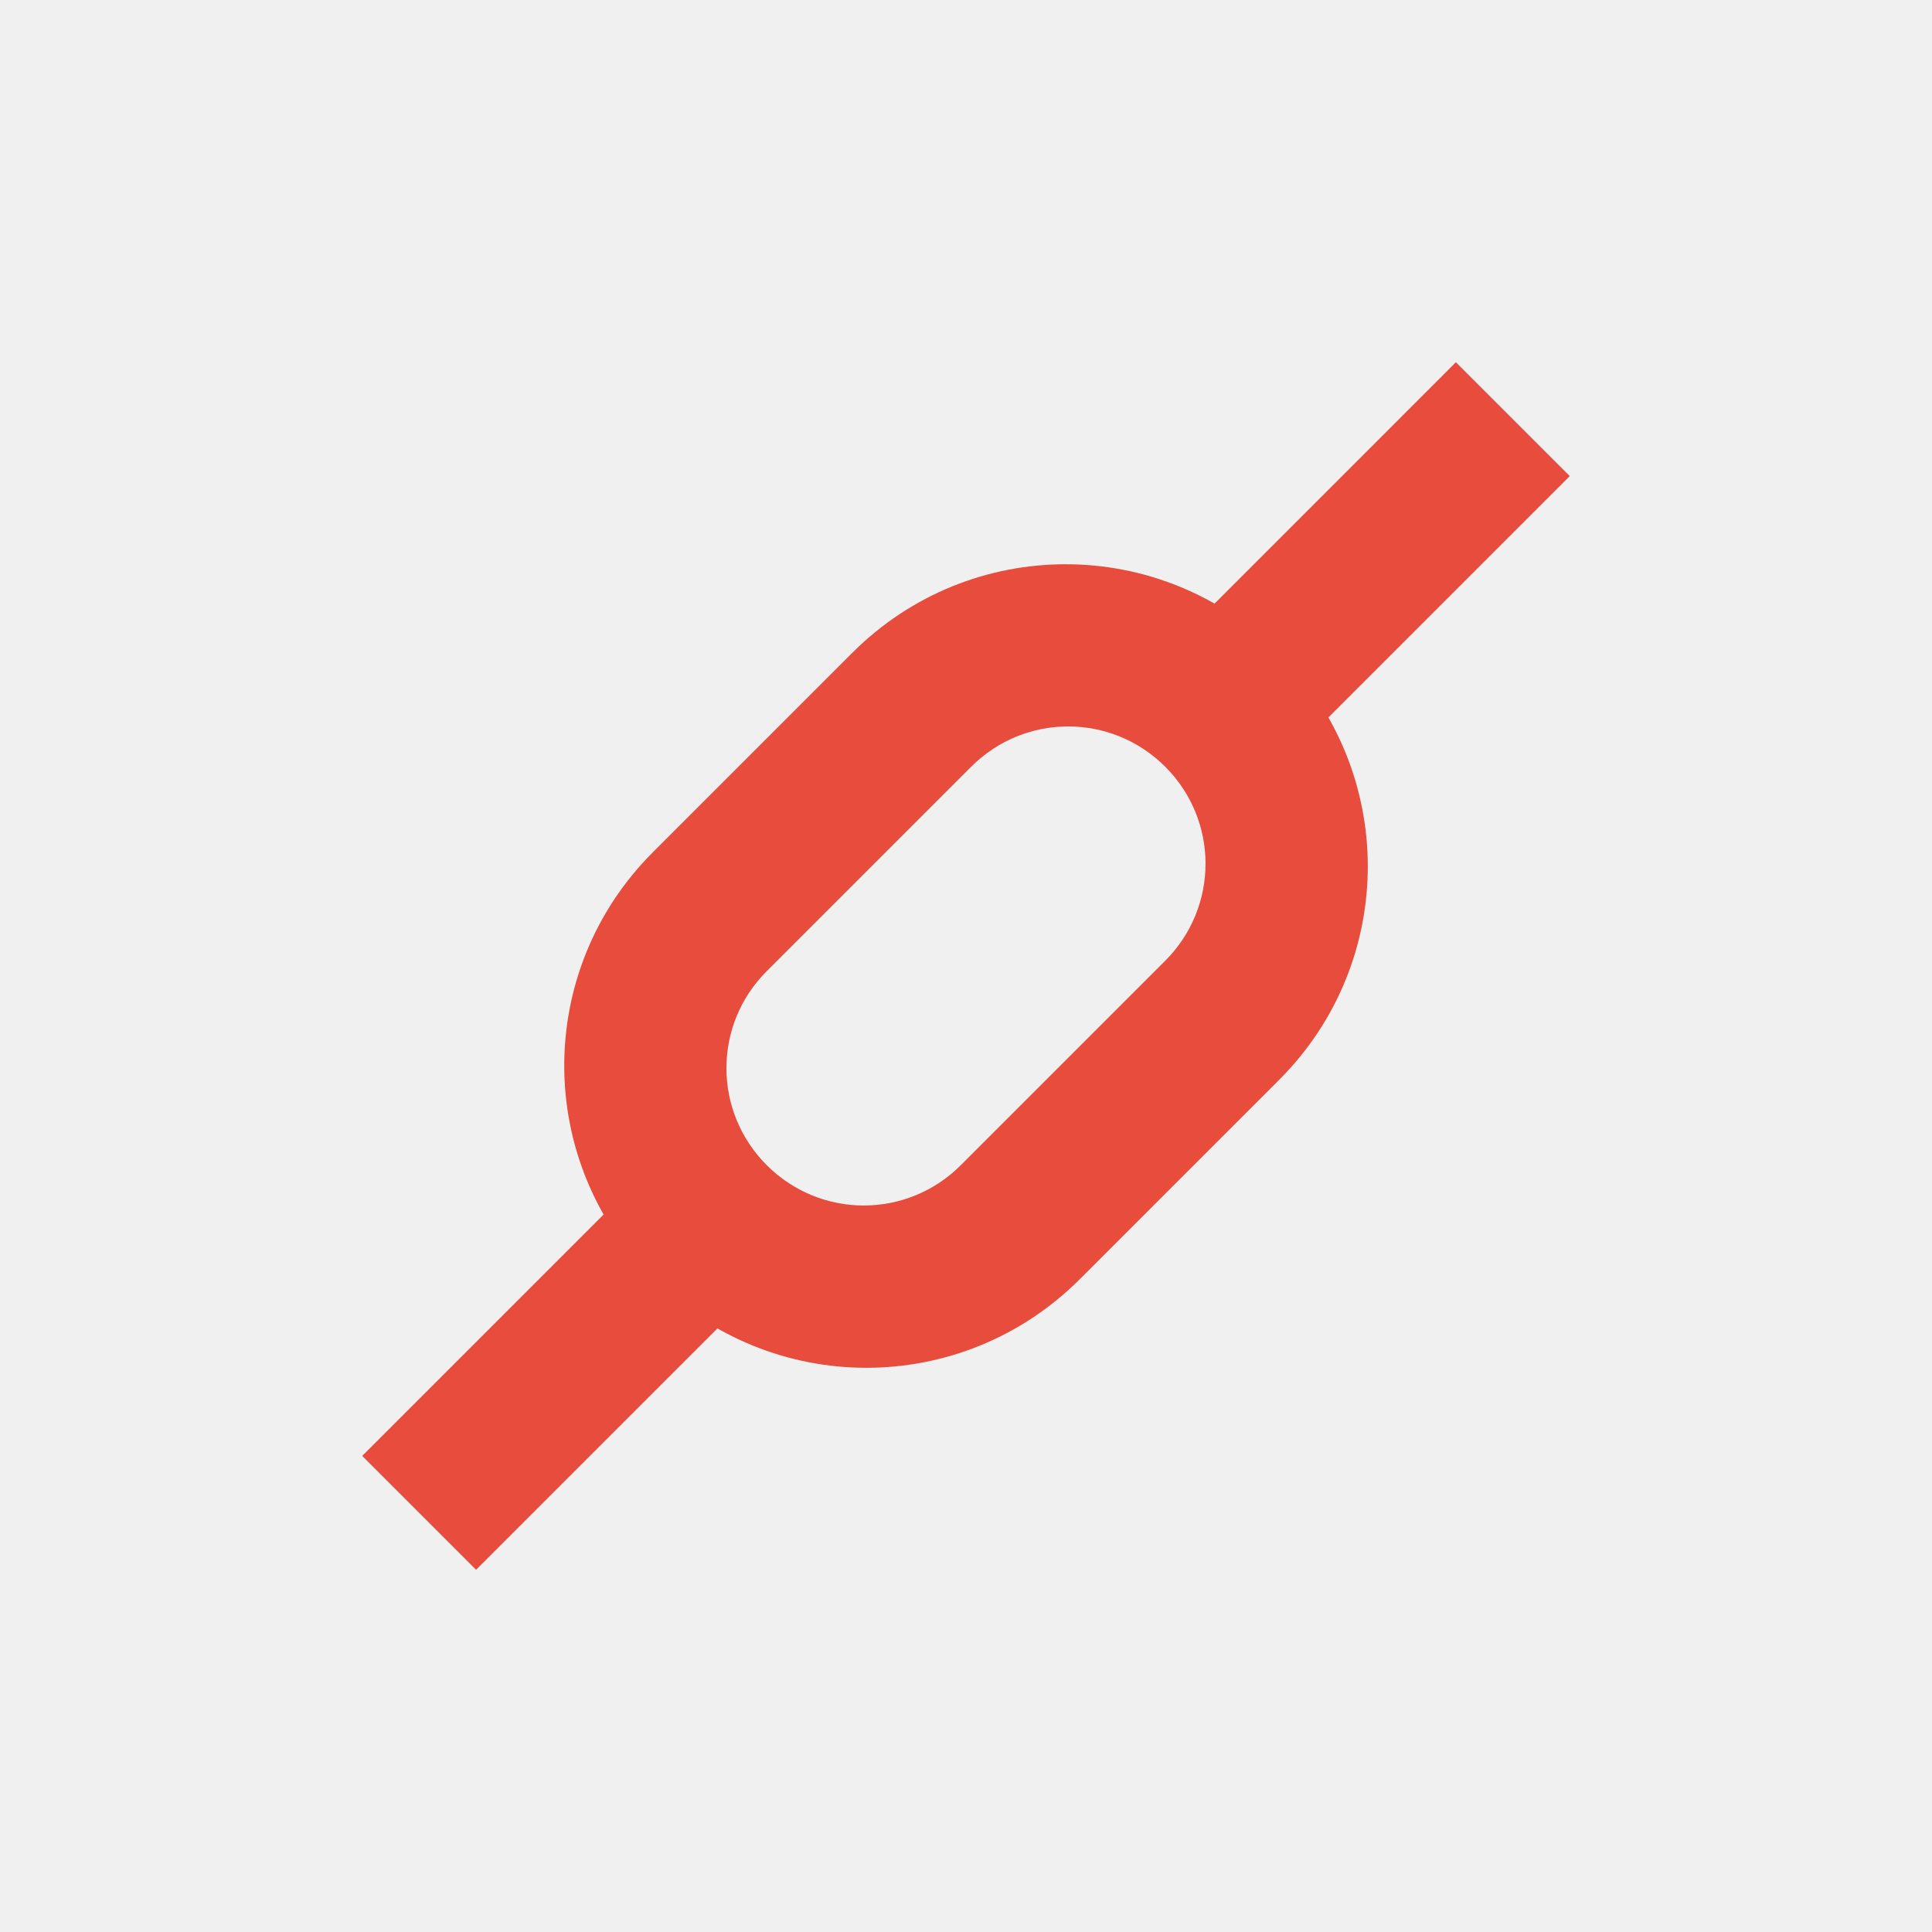
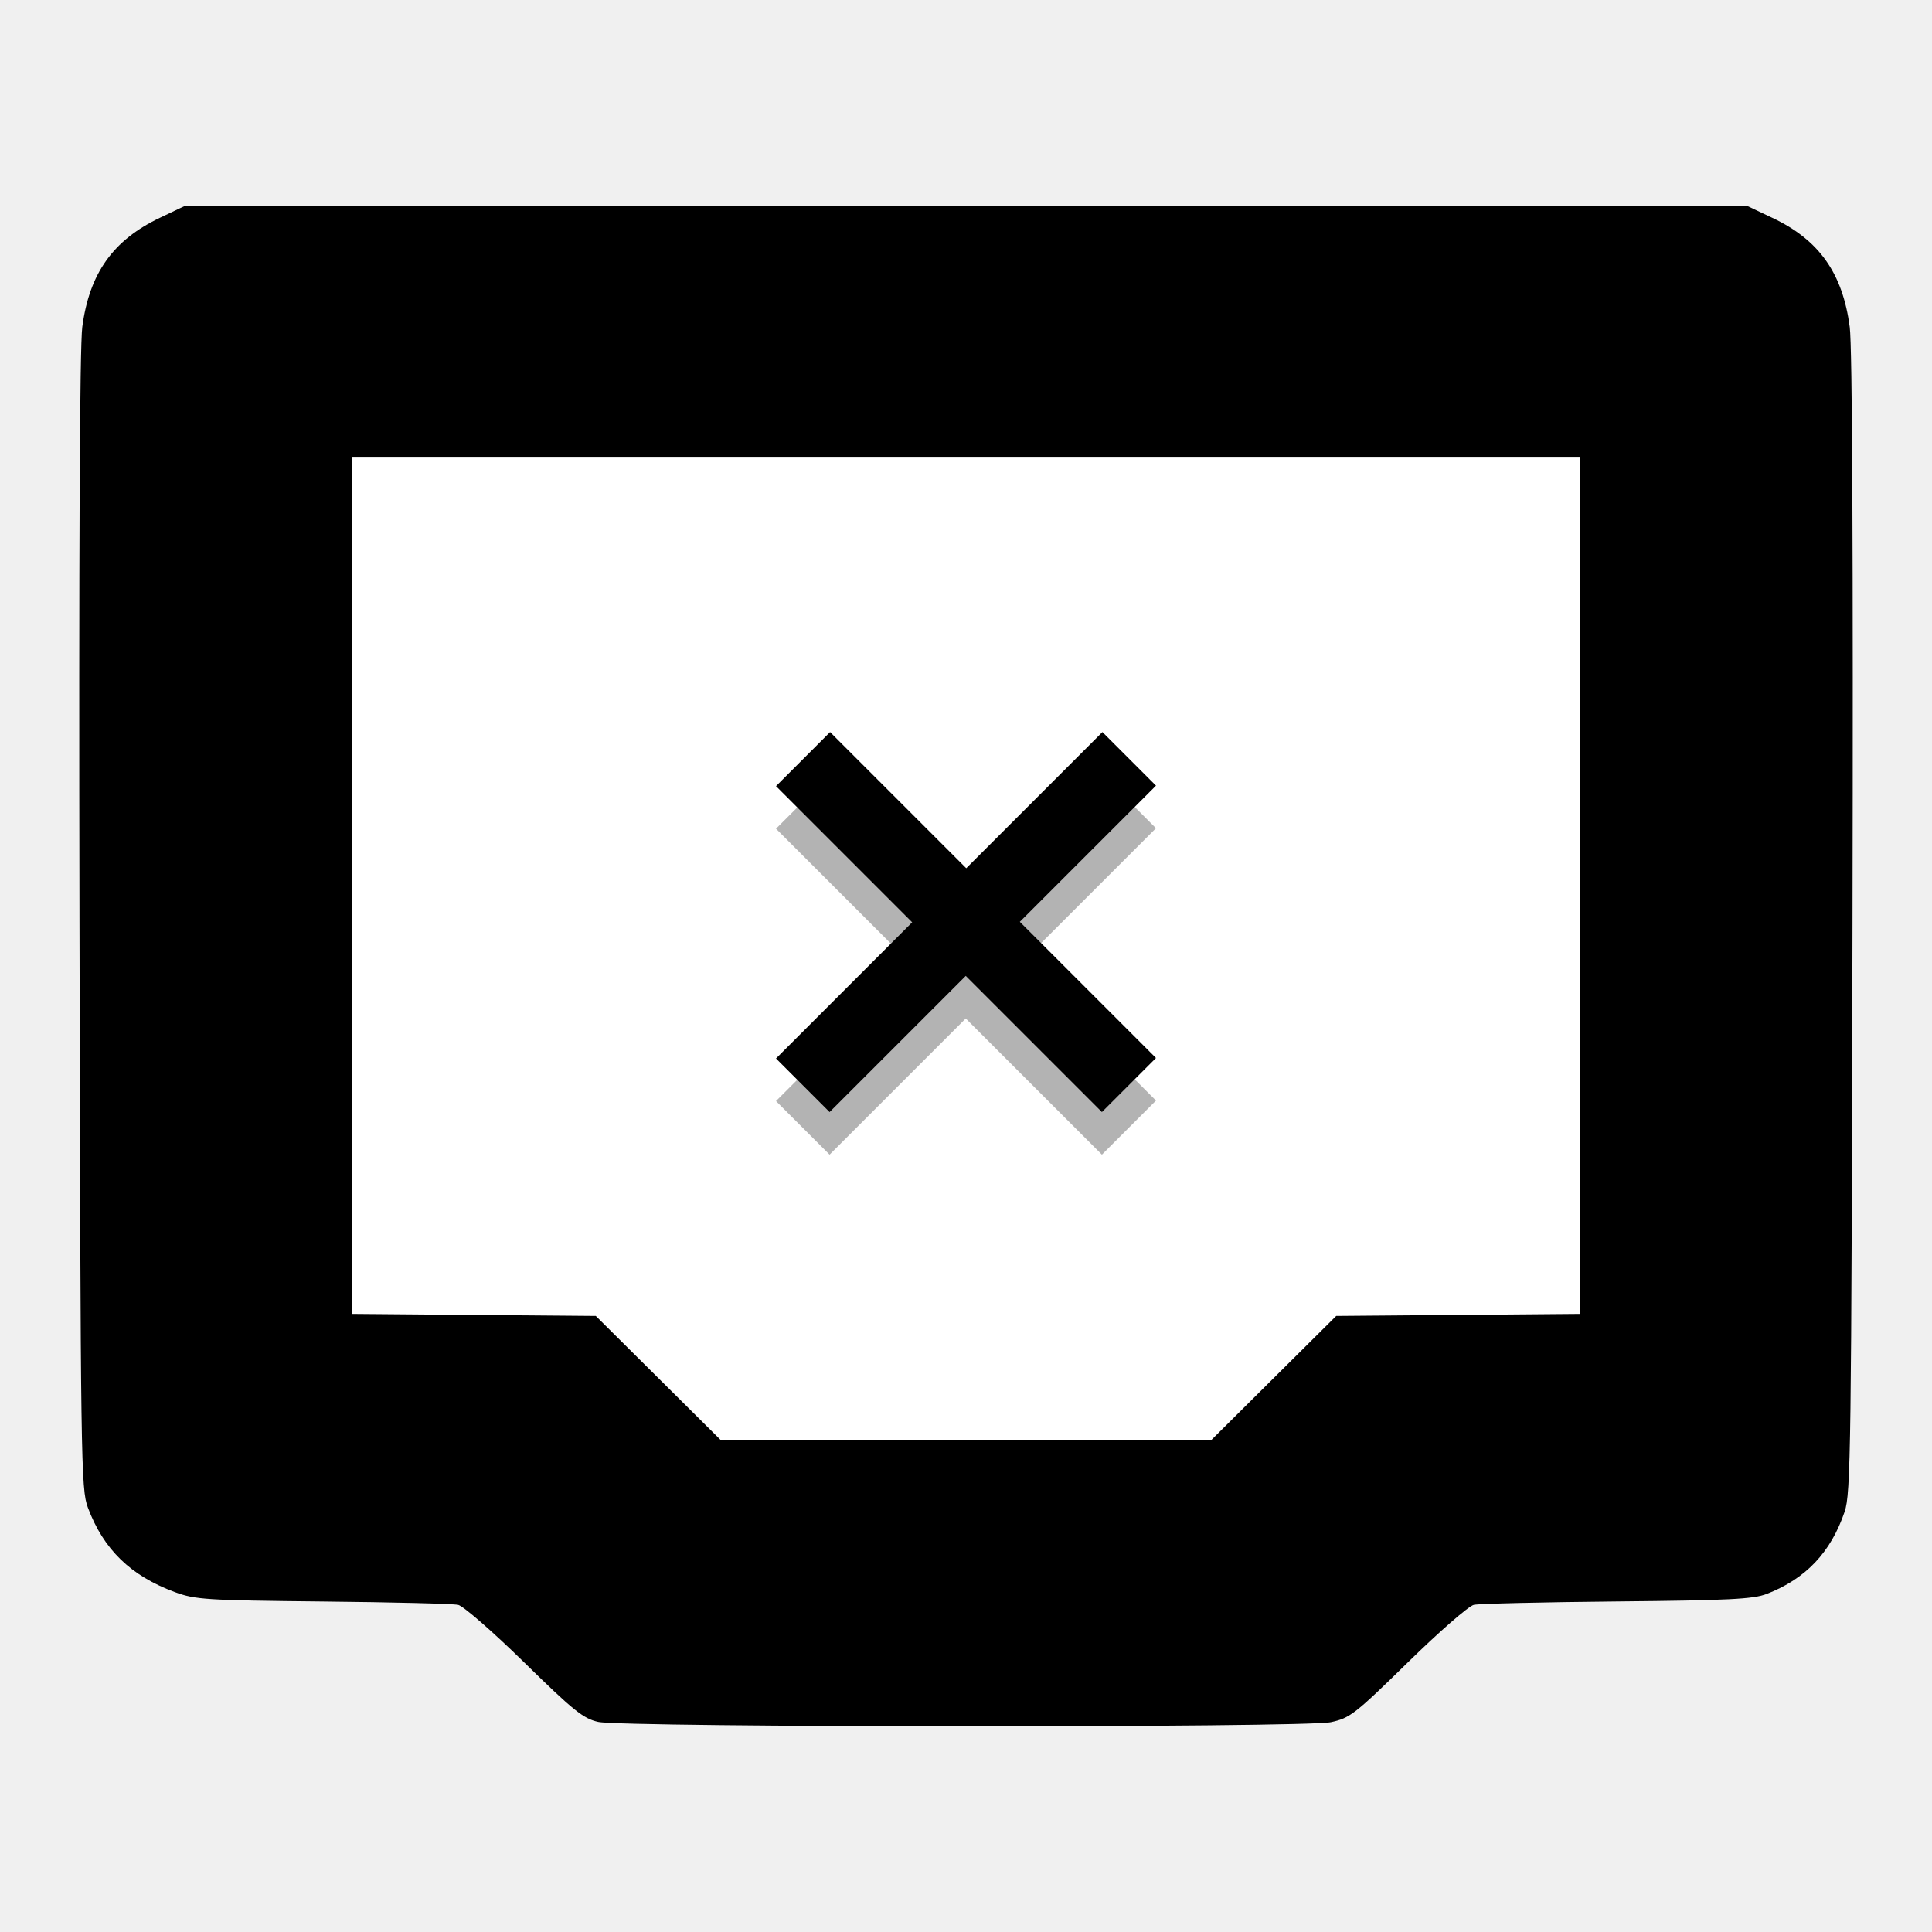
- <svg xmlns="http://www.w3.org/2000/svg" width="48" height="48" id="svg2" version="1.1">
+ <svg xmlns="http://www.w3.org/2000/svg" width="512" height="512" viewBox="0 0 512 512" id="svg2" version="1.1">
  <defs id="defs4" />
-   <g id="layer1" transform="translate(0,-1004.362)">
-     <rect style="fill:none;fill-opacity:1;fill-rule:evenodd;stroke:none" id="rect3261" width="30" height="30" x="9" y="1013.362" />
-     <rect y="1032.362" x="9" height="11" width="11" id="rect3348" style="fill:none;fill-opacity:1;fill-rule:evenodd;stroke:none" />
-     <path style="fill:#e74c3c;fill-opacity:1;fill-rule:evenodd;stroke:none" d="m 16.222,1025.534 c -2.938,2.938 -2.938,7.668 0,10.607 2.938,2.938 7.669,2.938 10.607,0 l 4.95,-4.95 c 2.938,-2.938 2.938,-7.668 0,-10.607 -2.938,-2.938 -7.669,-2.938 -10.607,0 l -4.95,4.95 z m 2.827,2.957 5.08,-5.08 c 1.335,-1.335 3.486,-1.334 4.821,0 1.335,1.335 1.335,3.484 0,4.82 l -5.08,5.08 c -1.335,1.335 -3.484,1.335 -4.82,0 -1.335,-1.335 -1.337,-3.486 -0.001,-4.821 z" id="rect3336" />
-     <path style="fill:none;fill-opacity:1;fill-rule:evenodd;stroke:none" id="path3340" d="m -708.191,749.632 a 2.001,2 0 1 1 0,0 2.001,2 0 1 1 0,0 z" transform="matrix(0.7071068,-0.7071068,0.7071068,0.7071068,0,0)" />
-     <path d="m -699.191,744.132 a 2.001,2 0 1 1 0,0 2.001,2 0 1 1 0,0 z" id="path3342" style="fill:none;fill-opacity:1;fill-rule:evenodd;stroke:none" transform="matrix(0.7071068,-0.7071068,0.7071068,0.7071068,0,0)" />
-     <path style="fill:none;fill-opacity:1;fill-rule:evenodd;stroke:none" id="path3344" d="m -717.191,744.132 a 2.001,2 0 1 1 0,0 2.001,2 0 1 1 0,0 z" transform="matrix(0.7071068,-0.7071068,0.7071068,0.7071068,0,0)" />
-     <rect style="fill:#e74c3c;fill-opacity:1;fill-rule:evenodd;stroke:none" id="rect3346" width="4" height="11.557" x="742.132" y="-729.405" ry="0" transform="matrix(0.7071068,0.7071068,0.7071068,-0.7071068,0,0)" />
-     <rect style="fill:none;fill-opacity:1;fill-rule:evenodd;stroke:none" id="rect3362" width="11" height="11" x="28" y="1013.362" />
-     <rect transform="matrix(0.7071068,0.7071068,0.7071068,-0.7071068,0,0)" ry="0" y="-702.535" x="742.132" height="11.557" width="4" id="rect3360" style="fill:#e74c3c;fill-opacity:1;fill-rule:evenodd;stroke:none" />
+   <g id="layer1" transform="translate(0,-610.5196)">
+     <path id="path4175" d="m 174.412,975.758 -16.524,-16.415 -32.322,-0.272 -32.322,-0.272 0,-113.467 0,-113.467 162.755,0 162.755,0 0,113.467 0,113.467 -32.322,0.272 -32.322,0.272 -16.524,16.415 -16.524,16.415 -65.064,0 -65.064,0 -16.524,-16.415 z" style="fill:#ffffff;fill-opacity:1" />
+     <path style="fill:#000000;fill-opacity:1;stroke:none;stroke-opacity:1" d="m 49.092,665.036 -6.675,3.179 c -12.463,5.934 -18.734,14.744 -20.611,28.96 -0.679,5.144 -0.939,60.312 -0.742,157.828 0.29,143.646 0.384,150.135 2.228,155.054 4.159,11.095 11.321,18.051 23.06,22.392 5.383,1.991 8.323,2.177 39.193,2.487 18.355,0.184 34.498,0.584 35.873,0.889 1.375,0.304 9.262,7.178 17.527,15.276 13.017,12.756 15.634,14.861 19.576,15.74 6.752,1.504 187.185,1.574 194.176,0.074 5.048,-1.083 6.405,-2.137 20.397,-15.848 8.244,-8.079 16.115,-14.942 17.491,-15.25 1.375,-0.308 18.443,-0.71 37.927,-0.894 29.593,-0.28 36.128,-0.609 39.69,-1.994 10.365,-4.03 16.977,-11.011 20.649,-21.799 1.63,-4.787 1.789,-16.621 2.08,-155.613 0.205,-98.082 -0.05,-153.185 -0.732,-158.341 -1.887,-14.271 -8.098,-23.046 -20.451,-28.898 l -6.837,-3.241 -206.91,0 -206.91,0 z m 44.154,66.745 162.755,0 162.755,0 0,113.467 0,113.467 -32.322,0.273 -32.322,0.271 -16.524,16.416 -16.524,16.414 -65.064,0 -65.064,0 -16.524,-16.414 -16.524,-16.416 -32.322,-0.271 -32.322,-0.273 0,-113.467 0,-113.467 z" id="path4185" />
+     <g id="g4164" transform="matrix(1.880949,0,0,1.880949,-230.2208,-743.5219)">
+       <g transform="matrix(1.763431,1.763431,-1.763431,1.763431,193.0712,-23.15267)" id="text4206-3" style="font-style:normal;font-weight:normal;font-size:40px;line-height:125%;font-family:sans-serif;letter-spacing:0px;word-spacing:0px;opacity:0.3;fill:#000000;fill-opacity:1;stroke:#000000;stroke-width:1px;stroke-linecap:butt;stroke-linejoin:miter;stroke-opacity:1">
+         <path style="stroke:#000000;stroke-opacity:1" id="path4211-6" d="m 269.403,218.122 0,10.879 10.879,0 0,3.32 -10.879,0 0,10.879 -3.281,0 0,-10.879 -10.879,0 0,-3.32 10.879,0 0,-10.879 3.281,0 z" />
+       </g>
+       <g transform="matrix(1.763431,1.763431,-1.763431,1.763431,193.0712,-29.15267)" id="text4206" style="font-style:normal;font-weight:normal;font-size:40px;line-height:125%;font-family:sans-serif;letter-spacing:0px;word-spacing:0px;fill:#000000;fill-opacity:1;stroke:#000000;stroke-width:1px;stroke-linecap:butt;stroke-linejoin:miter;stroke-opacity:1">
+         <path style="stroke:#000000;stroke-opacity:1" id="path4211" d="m 269.403,218.122 0,10.879 10.879,0 0,3.32 -10.879,0 0,10.879 -3.281,0 0,-10.879 -10.879,0 0,-3.32 10.879,0 0,-10.879 3.281,0 z" />
+       </g>
+     </g>
  </g>
</svg>
